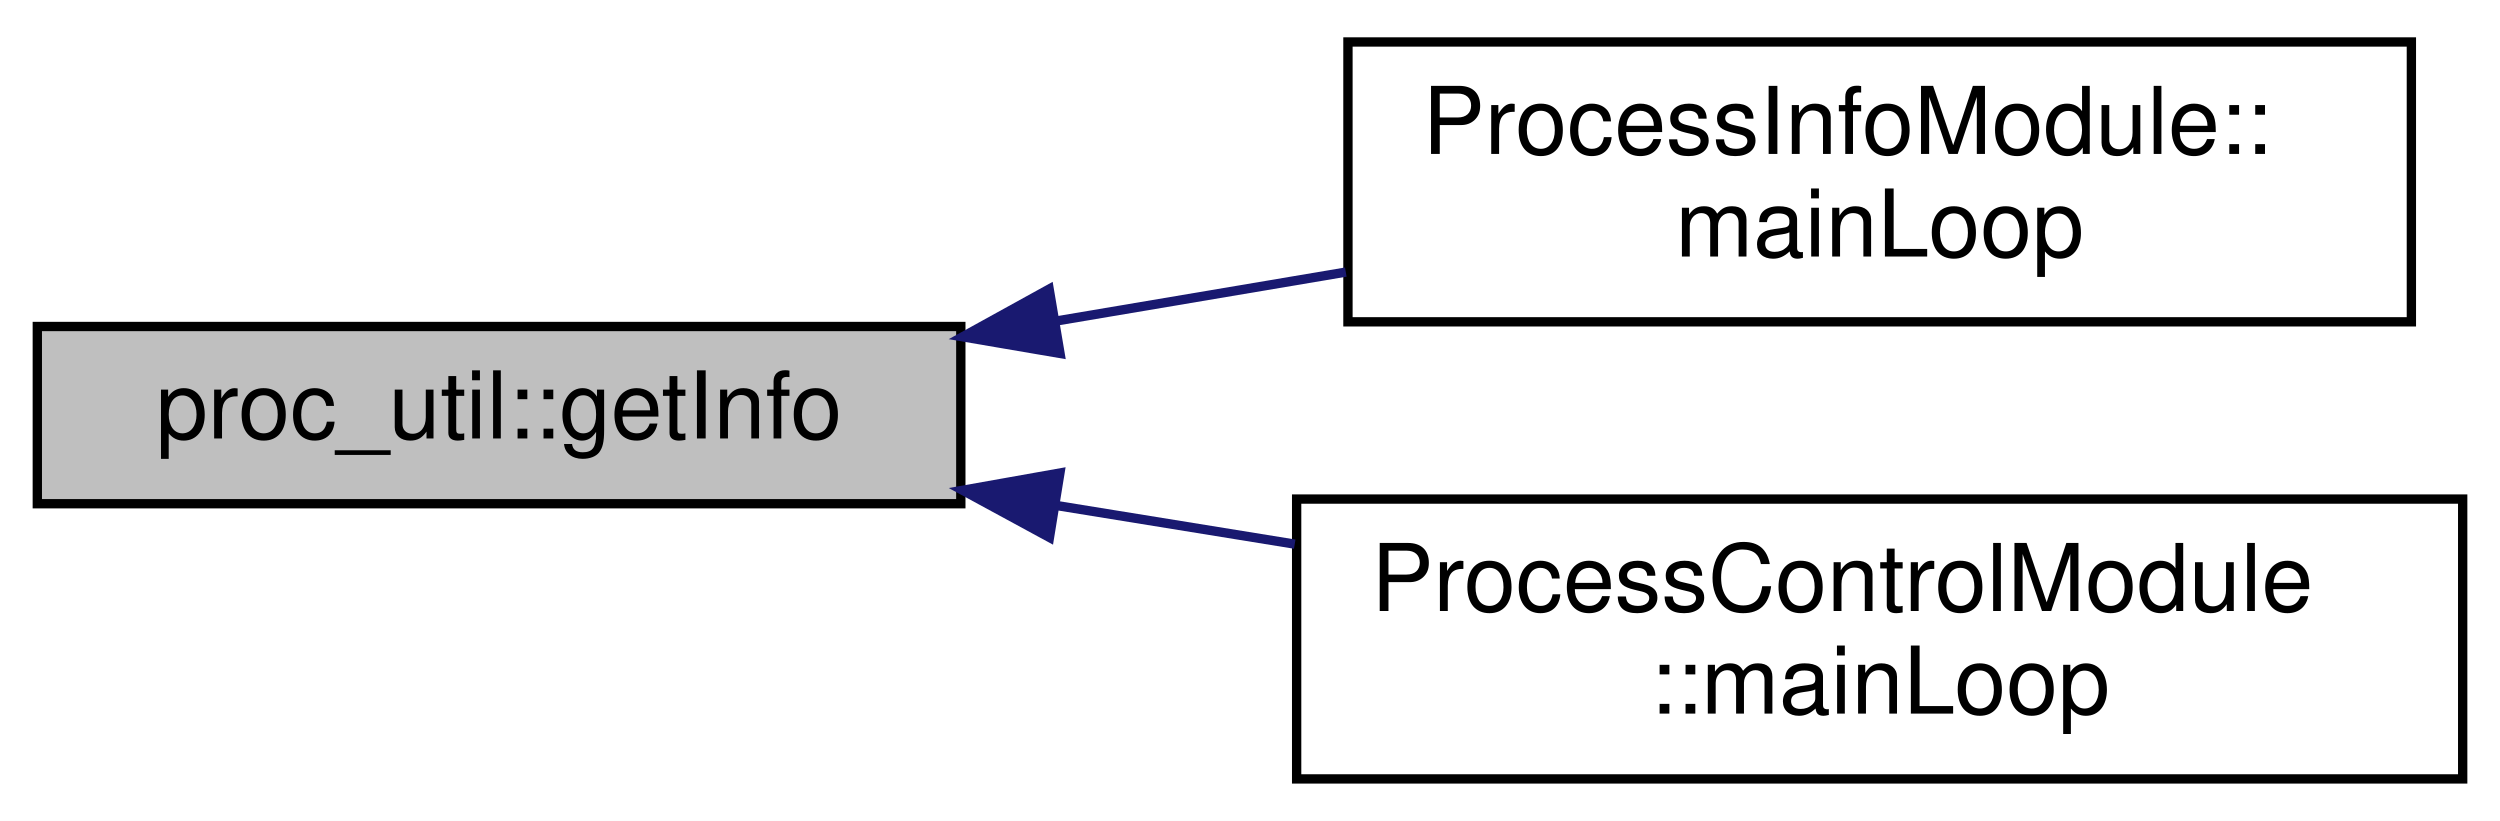
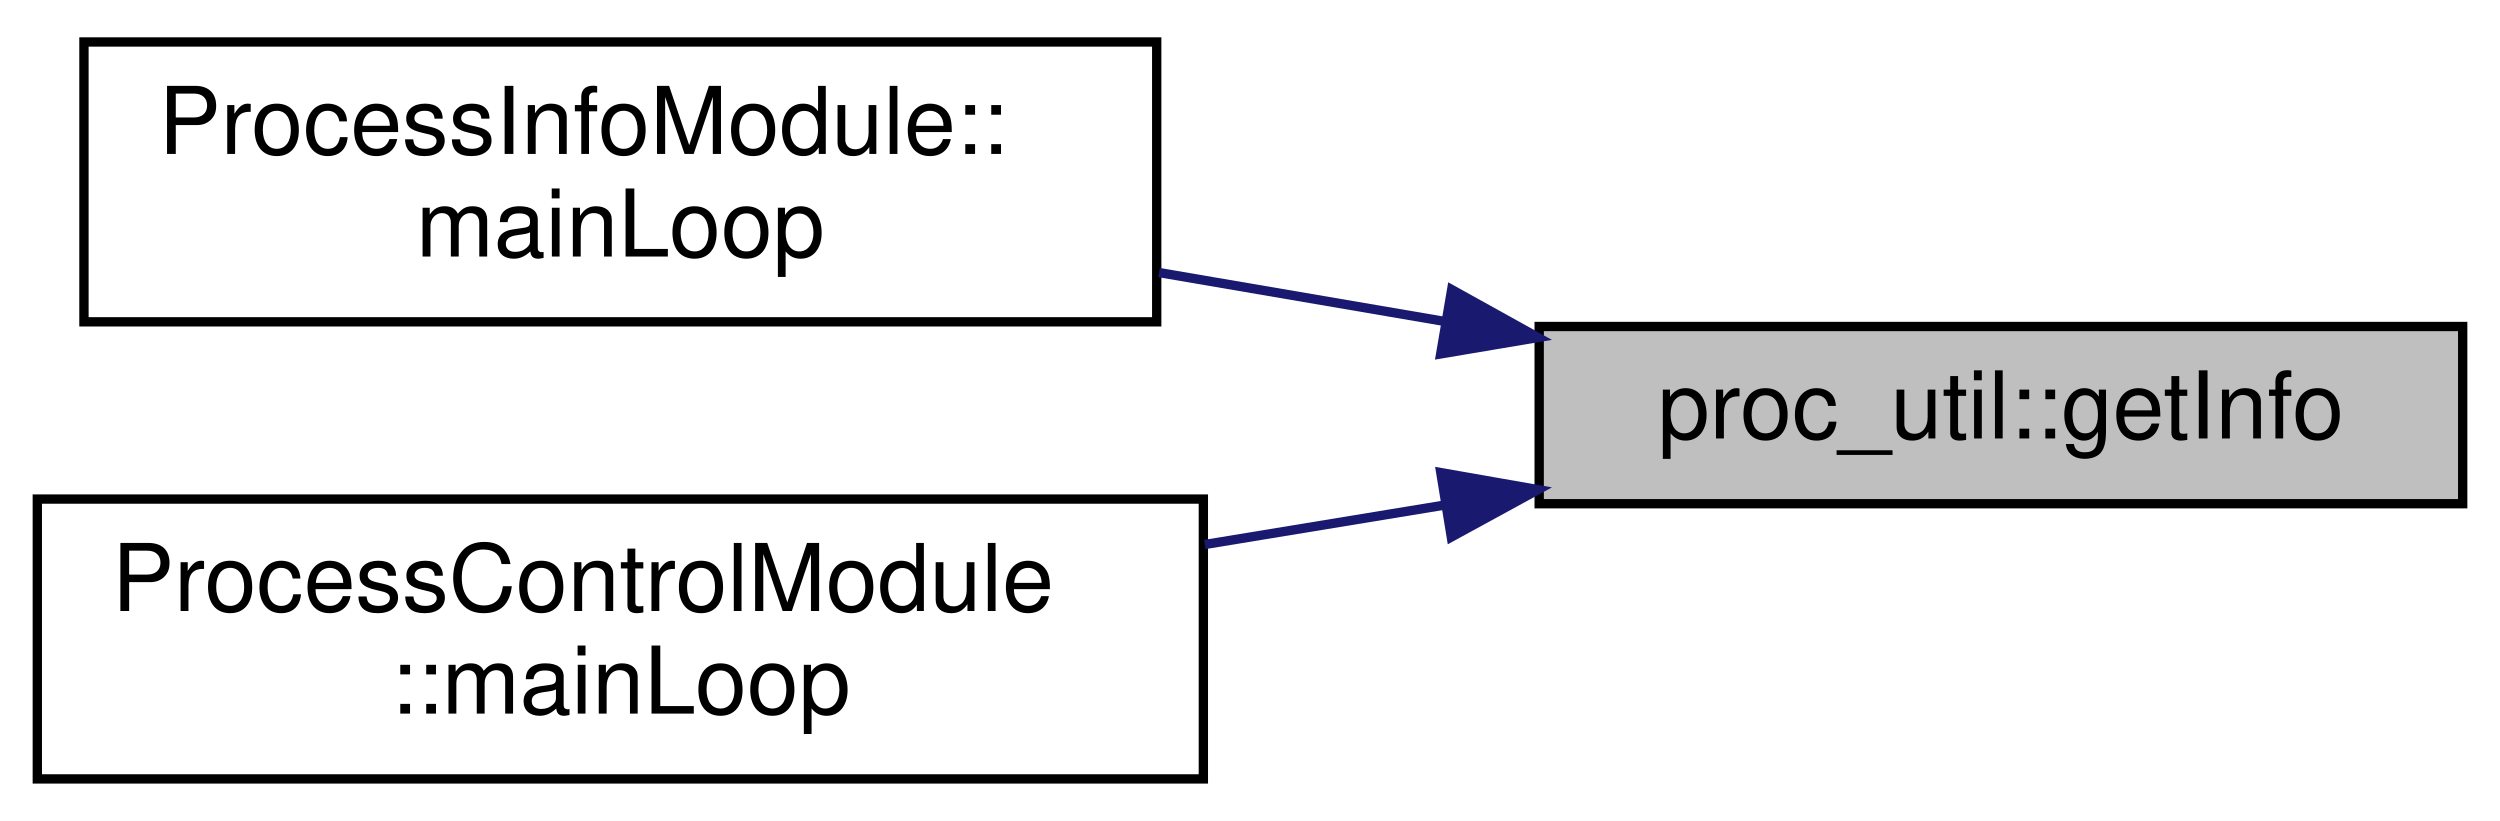
<svg xmlns="http://www.w3.org/2000/svg" xmlns:xlink="http://www.w3.org/1999/xlink" width="268pt" height="88pt" viewBox="0.00 0.00 268.00 88.00">
  <g id="graph0" class="graph" transform="scale(1 1) rotate(0) translate(4 84)">
-     <polygon fill="#ffffff" stroke="transparent" points="-4,4 -4,-84 264,-84 264,4 -4,4" />
+     <polygon fill="white" stroke="transparent" points="-4,4 -4,-84 264,-84 264,4 -4,4" />
    <g id="node1" class="node">
-       <polygon fill="#bfbfbf" stroke="#000000" points="0,-30 0,-49 99,-49 99,-30 0,-30" />
-       <text text-anchor="middle" x="49.5" y="-37" font-family="Helvetica,sans-Serif" font-size="10.00" fill="#000000">proc_util::getInfo</text>
+       <g id="a_node1">
+         <a xlink:title="Read procps information of a certain process.">
+           <polygon fill="#bfbfbf" stroke="black" points="161,-30 161,-49 260,-49 260,-30 161,-30" />
+           <text text-anchor="middle" x="210.5" y="-37" font-family="Helvetica,sans-Serif" font-size="10.00">proc_util::getInfo</text>
+         </a>
+       </g>
    </g>
    <g id="node2" class="node">
      <g id="a_node2">
-         <a xlink:href="structProcessInfoModule.html#a66f1ebb4d2179c7ceb5798fd1c81bc27" target="_top" xlink:title="Application core main loop. ">
-           <polygon fill="#ffffff" stroke="#000000" points="140.5,-49.5 140.5,-79.5 254.5,-79.5 254.5,-49.5 140.5,-49.5" />
-           <text text-anchor="start" x="148.5" y="-67.5" font-family="Helvetica,sans-Serif" font-size="10.00" fill="#000000">ProcessInfoModule::</text>
-           <text text-anchor="middle" x="197.5" y="-56.5" font-family="Helvetica,sans-Serif" font-size="10.00" fill="#000000">mainLoop</text>
+         <a xlink:href="struct_process_info_module.html#a66f1ebb4d2179c7ceb5798fd1c81bc27" target="_top" xlink:title="Application core main loop.">
+           <polygon fill="white" stroke="black" points="5,-49.5 5,-79.5 120,-79.5 120,-49.5 5,-49.5" />
+           <text text-anchor="start" x="13" y="-67.5" font-family="Helvetica,sans-Serif" font-size="10.00">ProcessInfoModule::</text>
+           <text text-anchor="middle" x="62.5" y="-56.5" font-family="Helvetica,sans-Serif" font-size="10.00">mainLoop</text>
        </a>
      </g>
    </g>
    <g id="edge1" class="edge">
-       <path fill="none" stroke="#191970" d="M109.268,-49.596C119.499,-51.324 130.107,-53.116 140.27,-54.833" />
-       <polygon fill="#191970" stroke="#191970" points="109.637,-46.109 99.194,-47.894 108.471,-53.011 109.637,-46.109" />
+       <path fill="none" stroke="midnightblue" d="M150.93,-49.53C140.81,-51.26 130.31,-53.06 120.25,-54.78" />
+       <polygon fill="midnightblue" stroke="midnightblue" points="151.62,-52.96 160.88,-47.82 150.44,-46.06 151.62,-52.96" />
    </g>
    <g id="node3" class="node">
      <g id="a_node3">
-         <a xlink:href="structProcessControlModule.html#ac3024292ea7763b6bc2b15a710f0f5ed" target="_top" xlink:title="Application core main loop. ">
-           <polygon fill="#ffffff" stroke="#000000" points="135,-.5 135,-30.5 260,-30.5 260,-.5 135,-.5" />
-           <text text-anchor="start" x="143" y="-18.5" font-family="Helvetica,sans-Serif" font-size="10.00" fill="#000000">ProcessControlModule</text>
-           <text text-anchor="middle" x="197.5" y="-7.5" font-family="Helvetica,sans-Serif" font-size="10.00" fill="#000000">::mainLoop</text>
+         <a xlink:href="struct_process_control_module.html#ac3024292ea7763b6bc2b15a710f0f5ed" target="_top" xlink:title="Application core main loop.">
+           <polygon fill="white" stroke="black" points="0,-0.5 0,-30.5 125,-30.5 125,-0.5 0,-0.5" />
+           <text text-anchor="start" x="8" y="-18.5" font-family="Helvetica,sans-Serif" font-size="10.00">ProcessControlModule</text>
+           <text text-anchor="middle" x="62.5" y="-7.5" font-family="Helvetica,sans-Serif" font-size="10.00">::mainLoop</text>
        </a>
      </g>
    </g>
    <g id="edge2" class="edge">
-       <path fill="none" stroke="#191970" d="M109.285,-29.805C117.686,-28.443 126.341,-27.039 134.795,-25.668" />
-       <polygon fill="#191970" stroke="#191970" points="108.504,-26.386 99.194,-31.442 109.625,-33.296 108.504,-26.386" />
+       <path fill="none" stroke="midnightblue" d="M150.76,-29.84C142.33,-28.46 133.64,-27.03 125.15,-25.63" />
+       <polygon fill="midnightblue" stroke="midnightblue" points="150.45,-33.34 160.88,-31.51 151.58,-26.43 150.45,-33.34" />
    </g>
  </g>
</svg>
